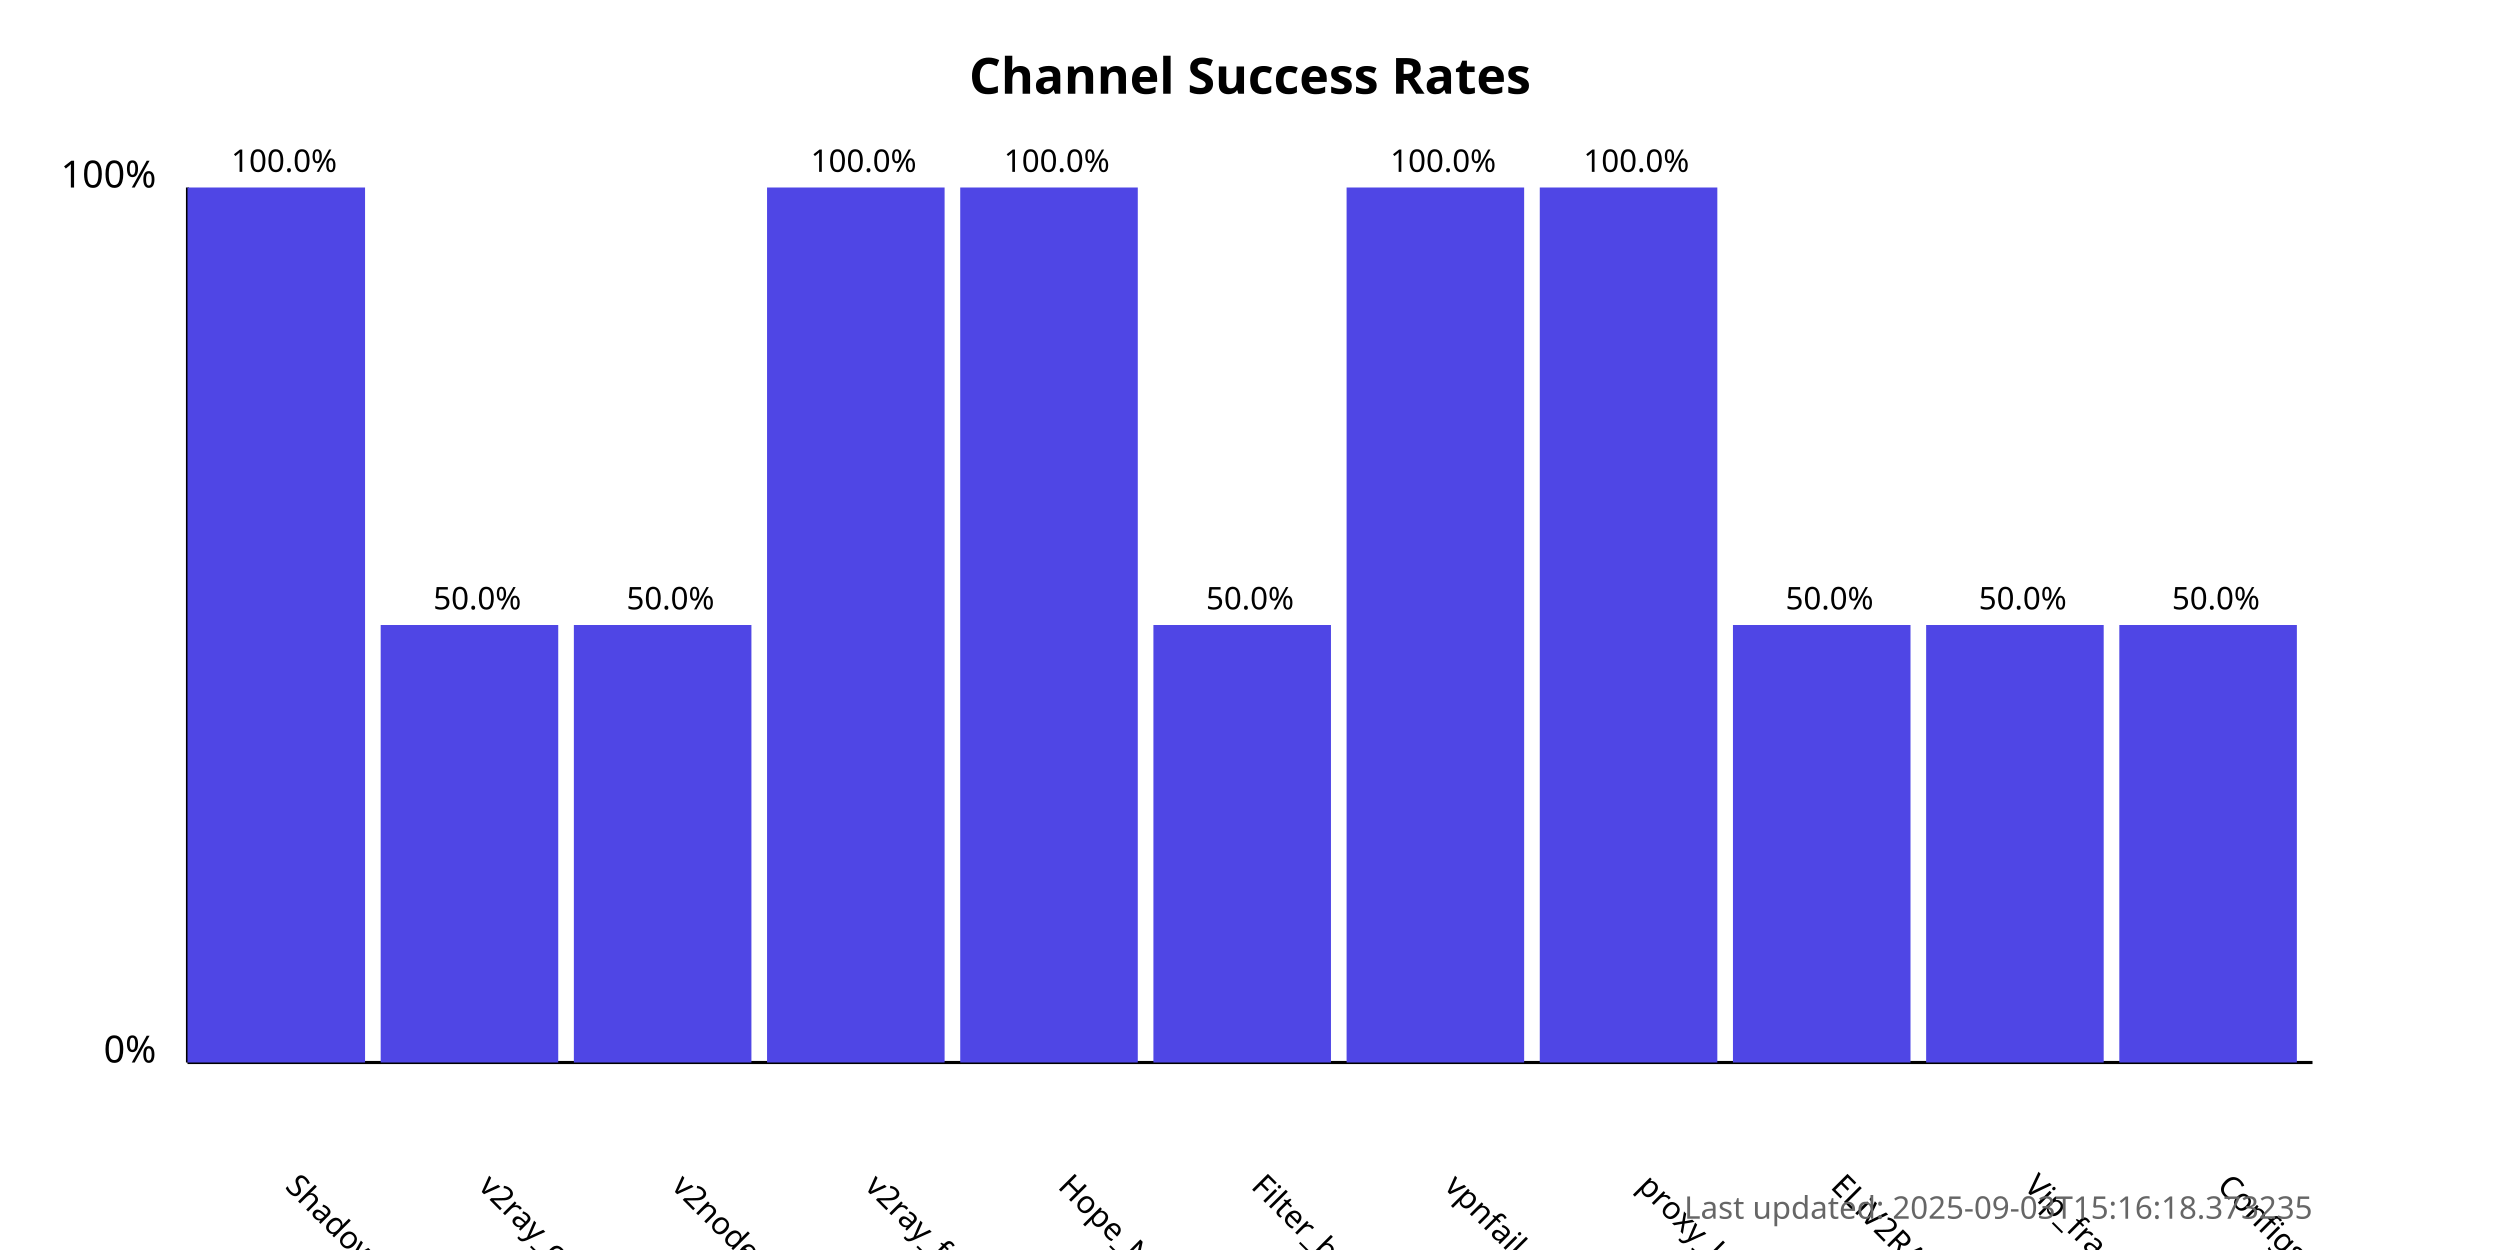
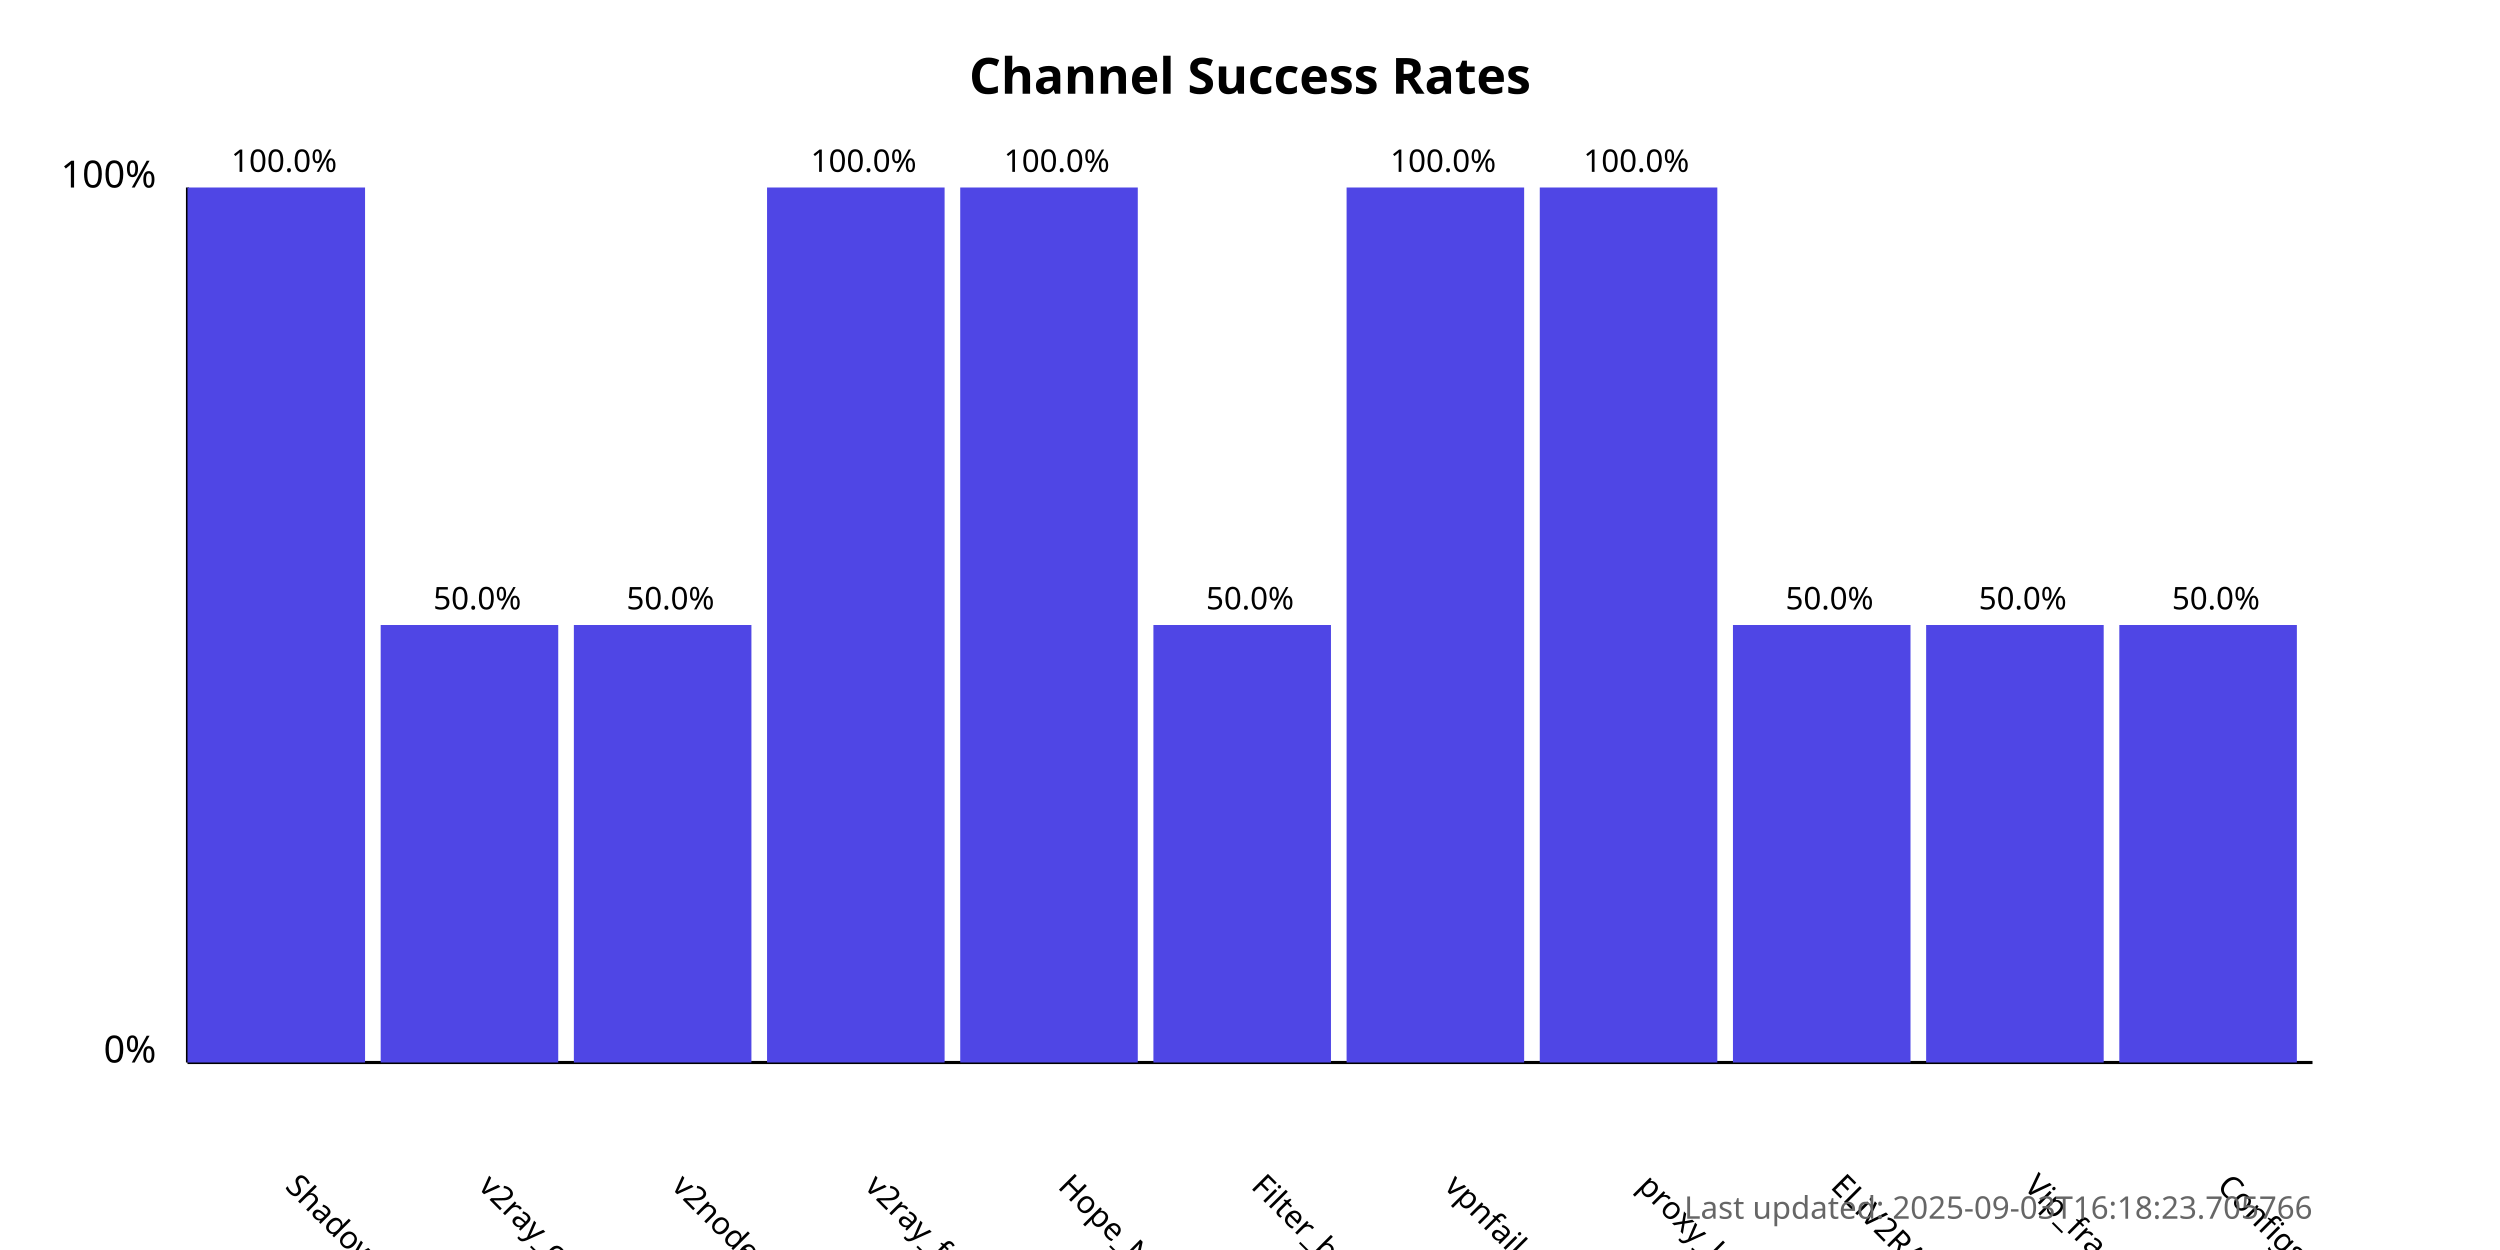
<svg xmlns="http://www.w3.org/2000/svg" width="800" height="400">
  <style>
            .chart-title { font: bold 16px sans-serif; }
            .axis-label { font: 12px sans-serif; }
            .tick-label { font: 10px sans-serif; }
            .bar { fill: #4f46e5; }
            .bar:hover { fill: #6366f1; }
            .timestamp { font: 10px sans-serif; fill: #666; }
        </style>
  <text x="400.0" y="30" text-anchor="middle" class="chart-title">
            Channel Success Rates
        </text>
  <line x1="60" y1="340" x2="60" y2="60" stroke="black" stroke-width="1" />
  <line x1="60" y1="340" x2="740" y2="340" stroke="black" stroke-width="1" />
  <text x="50" y="340" text-anchor="end" class="axis-label">0%</text>
  <text x="50" y="60" text-anchor="end" class="axis-label">100%</text>
  <g>
    <rect x="60" y="60.0" width="56.818" height="280.0" class="bar" />
    <text x="90.909" y="380" transform="rotate(45, 90.90909, 380)" text-anchor="start" class="tick-label">
                ShadowProxy66
            </text>
    <text x="90.909" y="55.0" text-anchor="middle" class="tick-label">
                100.0%
            </text>
  </g>
  <g>
    <rect x="121.818" y="200.0" width="56.818" height="140.0" class="bar" />
    <text x="152.727" y="380" transform="rotate(45, 152.7273, 380)" text-anchor="start" class="tick-label">
                v2ray_configs_pool
            </text>
    <text x="152.727" y="195.0" text-anchor="middle" class="tick-label">
                50.0%
            </text>
  </g>
  <g>
    <rect x="183.636" y="200.0" width="56.818" height="140.0" class="bar" />
    <text x="214.545" y="380" transform="rotate(45, 214.5455, 380)" text-anchor="start" class="tick-label">
                v2nodes
            </text>
    <text x="214.545" y="195.0" text-anchor="middle" class="tick-label">
                50.0%
            </text>
  </g>
  <g>
    <rect x="245.455" y="60.0" width="56.818" height="280.0" class="bar" />
    <text x="276.364" y="380" transform="rotate(45, 276.3636, 380)" text-anchor="start" class="tick-label">
                v2ray_free_conf
            </text>
    <text x="276.364" y="55.0" text-anchor="middle" class="tick-label">
                100.0%
            </text>
  </g>
  <g>
    <rect x="307.273" y="60.0" width="56.818" height="280.0" class="bar" />
    <text x="338.182" y="380" transform="rotate(45, 338.1818, 380)" text-anchor="start" class="tick-label">
                Hope_Net
            </text>
    <text x="338.182" y="55.0" text-anchor="middle" class="tick-label">
                100.0%
            </text>
  </g>
  <g>
    <rect x="369.091" y="200.0" width="56.818" height="140.0" class="bar" />
    <text x="400.0" y="380" transform="rotate(45, 400.0, 380)" text-anchor="start" class="tick-label">
                Filter_breaker
            </text>
    <text x="400.0" y="195.0" text-anchor="middle" class="tick-label">
                50.0%
            </text>
  </g>
  <g>
    <rect x="430.909" y="60.0" width="56.818" height="280.0" class="bar" />
    <text x="461.818" y="380" transform="rotate(45, 461.8182, 380)" text-anchor="start" class="tick-label">
                vpnfail_vless
            </text>
    <text x="461.818" y="55.0" text-anchor="middle" class="tick-label">
                100.0%
            </text>
  </g>
  <g>
    <rect x="492.727" y="60.0" width="56.818" height="280.0" class="bar" />
    <text x="523.636" y="380" transform="rotate(45, 523.6364, 380)" text-anchor="start" class="tick-label">
                proxy_kafee
            </text>
    <text x="523.636" y="55.0" text-anchor="middle" class="tick-label">
                100.0%
            </text>
  </g>
  <g>
    <rect x="554.545" y="200.0" width="56.818" height="140.0" class="bar" />
    <text x="585.455" y="380" transform="rotate(45, 585.4545, 380)" text-anchor="start" class="tick-label">
                ELiV2RAY
            </text>
    <text x="585.455" y="195.0" text-anchor="middle" class="tick-label">
                50.0%
            </text>
  </g>
  <g>
    <rect x="616.364" y="200.0" width="56.818" height="140.0" class="bar" />
    <text x="647.273" y="380" transform="rotate(45, 647.2727, 380)" text-anchor="start" class="tick-label">
                Vip_fragment_v2ray
            </text>
    <text x="647.273" y="195.0" text-anchor="middle" class="tick-label">
                50.0%
            </text>
  </g>
  <g>
    <rect x="678.182" y="200.0" width="56.818" height="140.0" class="bar" />
    <text x="709.091" y="380" transform="rotate(45, 709.0909, 380)" text-anchor="start" class="tick-label">
                ConfigsHubPlus
            </text>
    <text x="709.091" y="195.0" text-anchor="middle" class="tick-label">
                50.0%
            </text>
  </g>
  <text x="740" y="390" text-anchor="end" class="timestamp">
-             Last updated: 2025-09-03T15:16:18.373235
+             Last updated: 2025-09-03T16:18:23.705766
        </text>
</svg>
